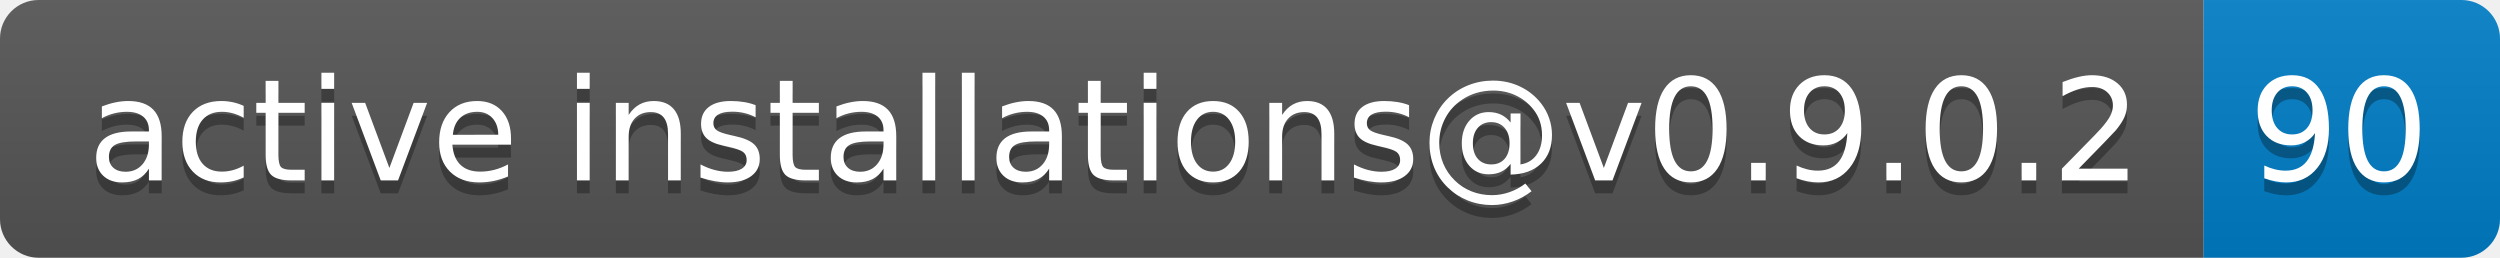
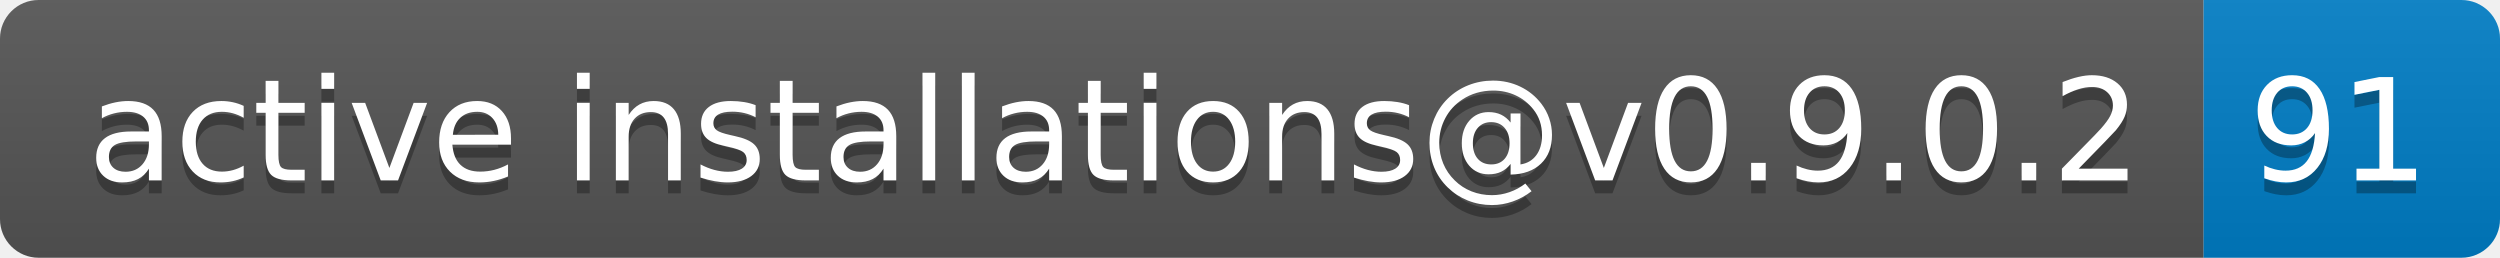
- <svg xmlns="http://www.w3.org/2000/svg" width="194" height="20" role="img" aria-label="active installations@v0.9.0.2: 90">
+ <svg xmlns="http://www.w3.org/2000/svg" width="194" height="20" role="img" aria-label="active installations@v0.9.0.2: 91">
  <linearGradient id="s" x2="0" y2="100%">
    <stop offset="0" stop-color="#bbb" stop-opacity=".1" />
    <stop offset="1" stop-opacity=".1" />
  </linearGradient>
  <clipPath id="r">
    <rect width="194" height="20" rx="3" fill="#fff" />
  </clipPath>
  <g clip-path="url(#r)">
    <rect width="171" height="20" fill="#555" />
    <rect x="171" width="23" height="20" fill="#007ec6" />
    <rect width="194" height="20" fill="url(#s)" />
  </g>
  <g fill="#fff" text-anchor="middle" font-family="Verdana,Geneva,DejaVu Sans,sans-serif" text-rendering="geometricPrecision" font-size="110">
    <text aria-hidden="true" x="865" y="150" fill="#010101" fill-opacity=".3" transform="scale(.1)" textLength="1610">active installations@v0.9.0.2</text>
    <text x="865" y="140" transform="scale(.1)" fill="#fff" textLength="1610">active installations@v0.9.0.2</text>
-     <text aria-hidden="true" x="1815" y="150" fill="#010101" fill-opacity=".3" transform="scale(.1)" textLength="130">90</text>
-     <text x="1815" y="140" transform="scale(.1)" fill="#fff" textLength="130">90</text>
+     <text aria-hidden="true" x="1815" y="150" fill="#010101" fill-opacity=".3" transform="scale(.1)" textLength="130">91</text>
+     <text x="1815" y="140" transform="scale(.1)" fill="#fff" textLength="130">91</text>
  </g>
</svg>
